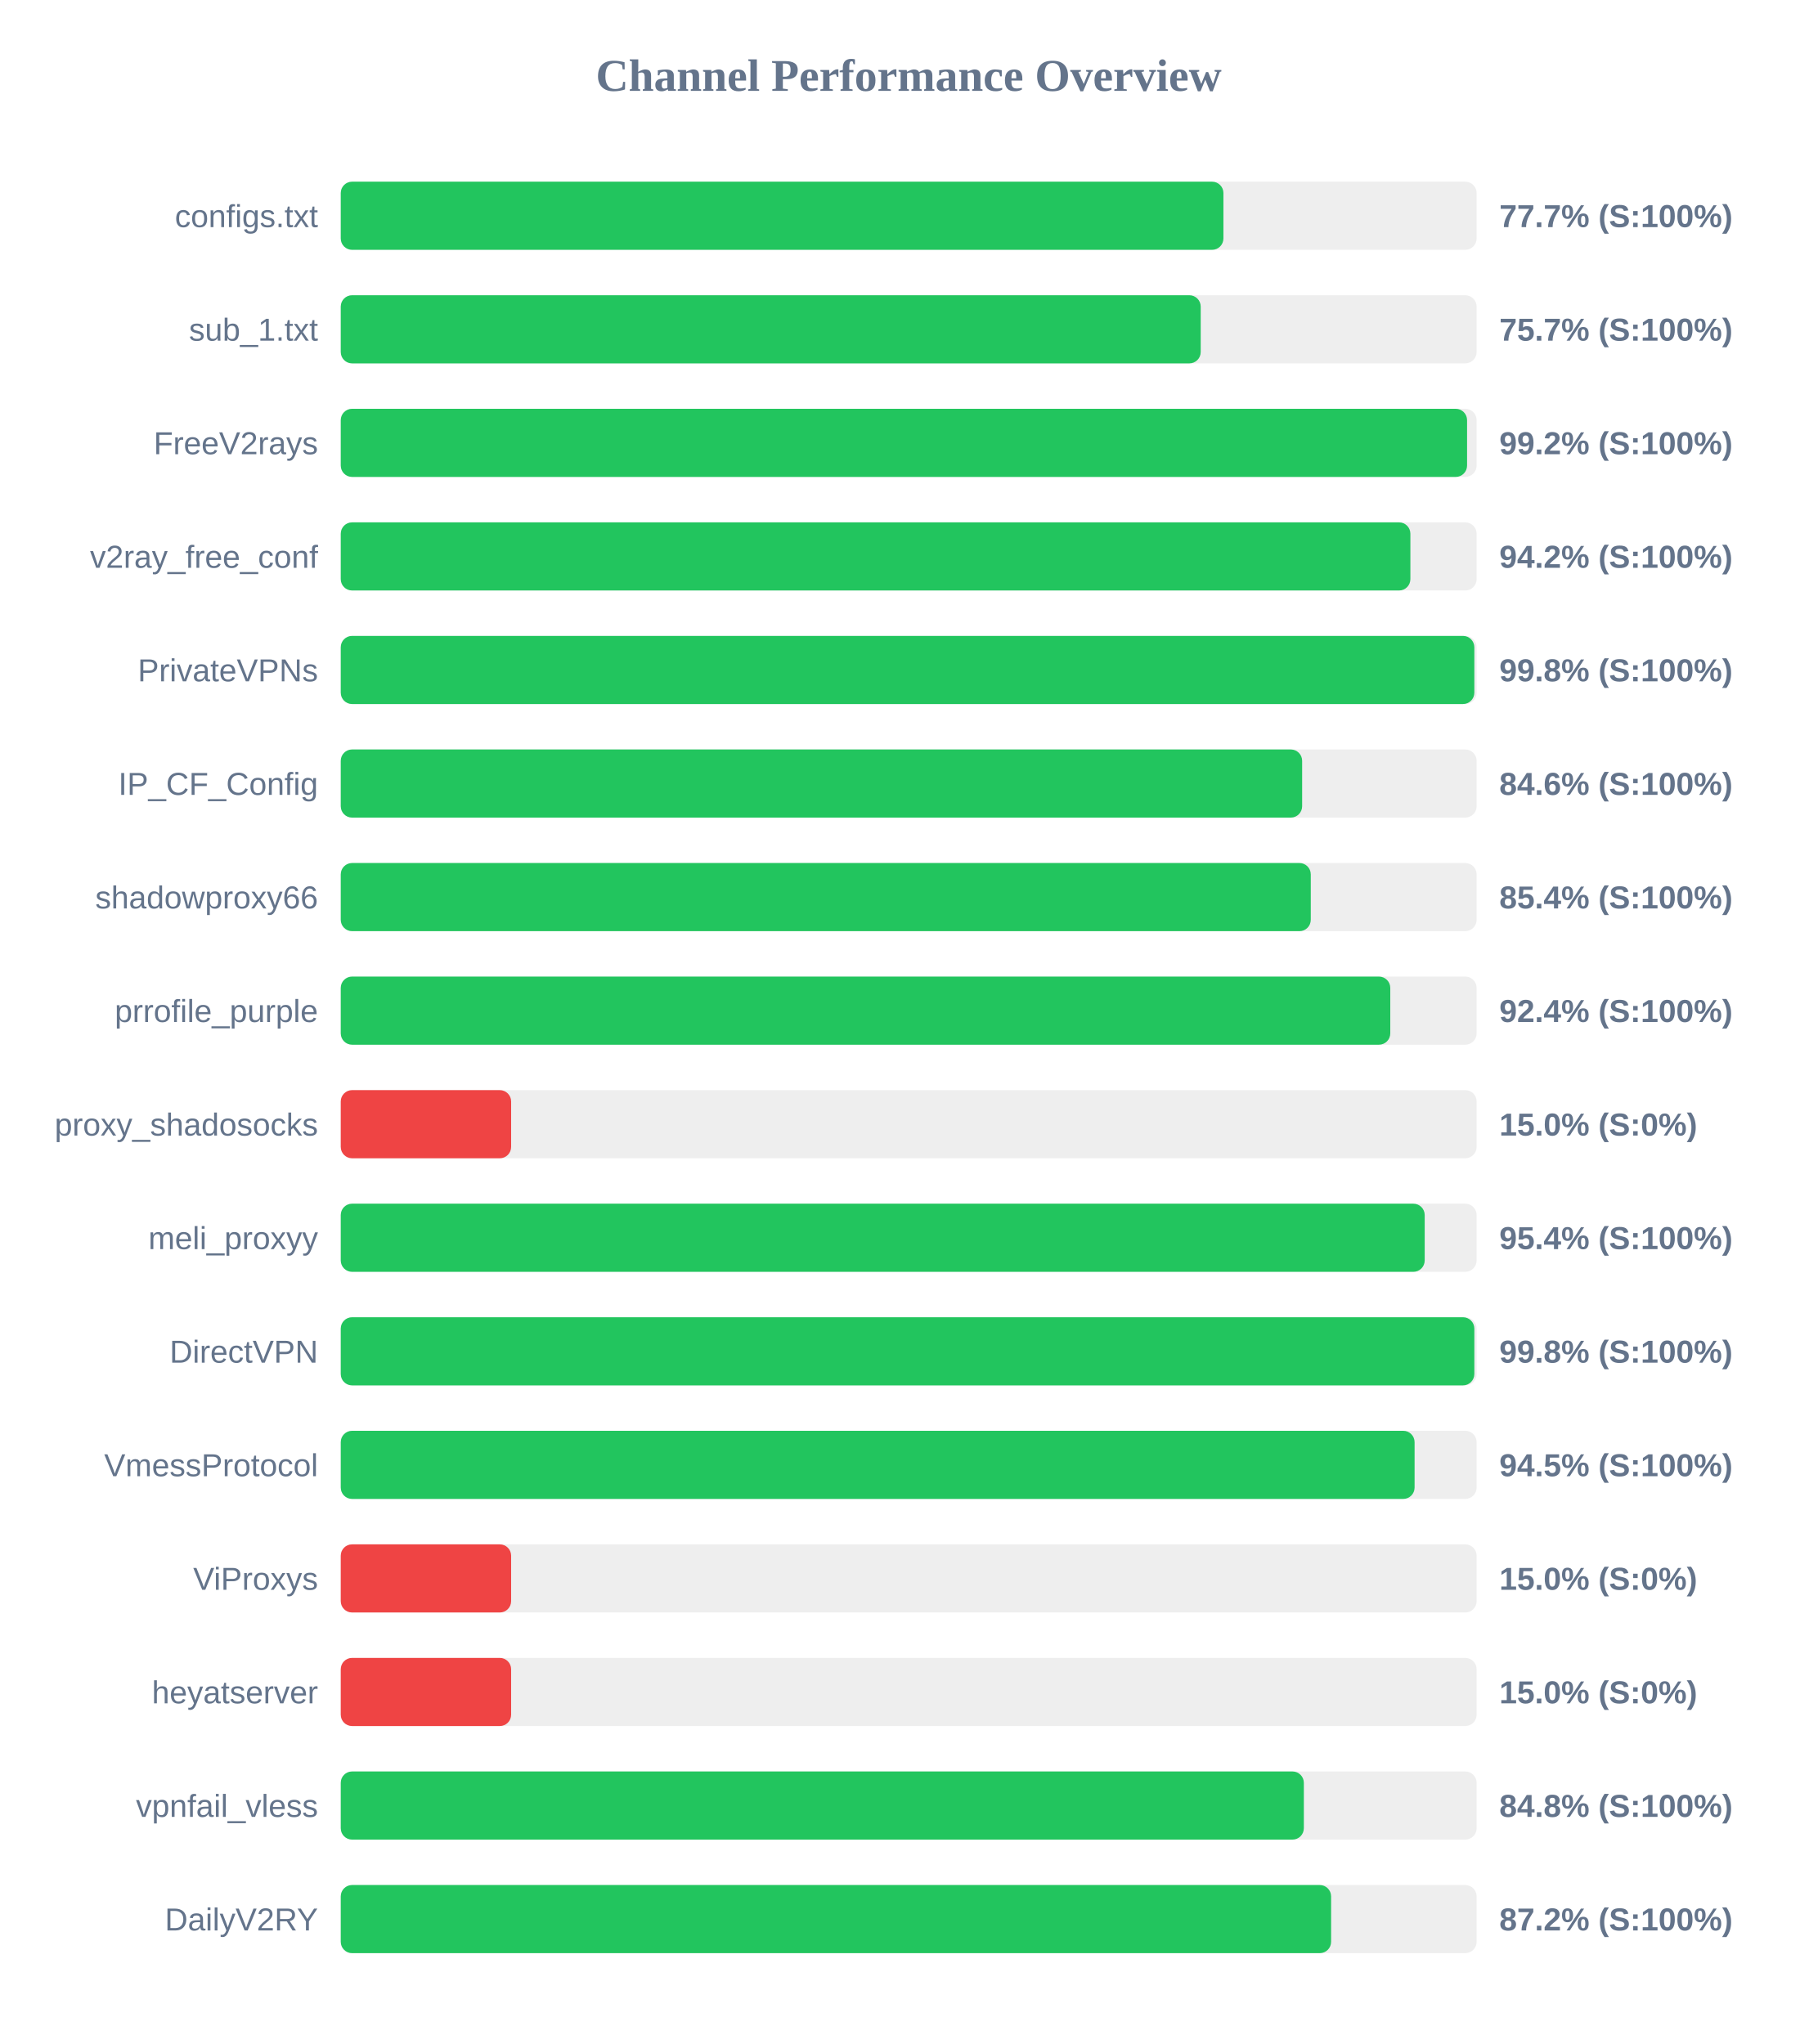
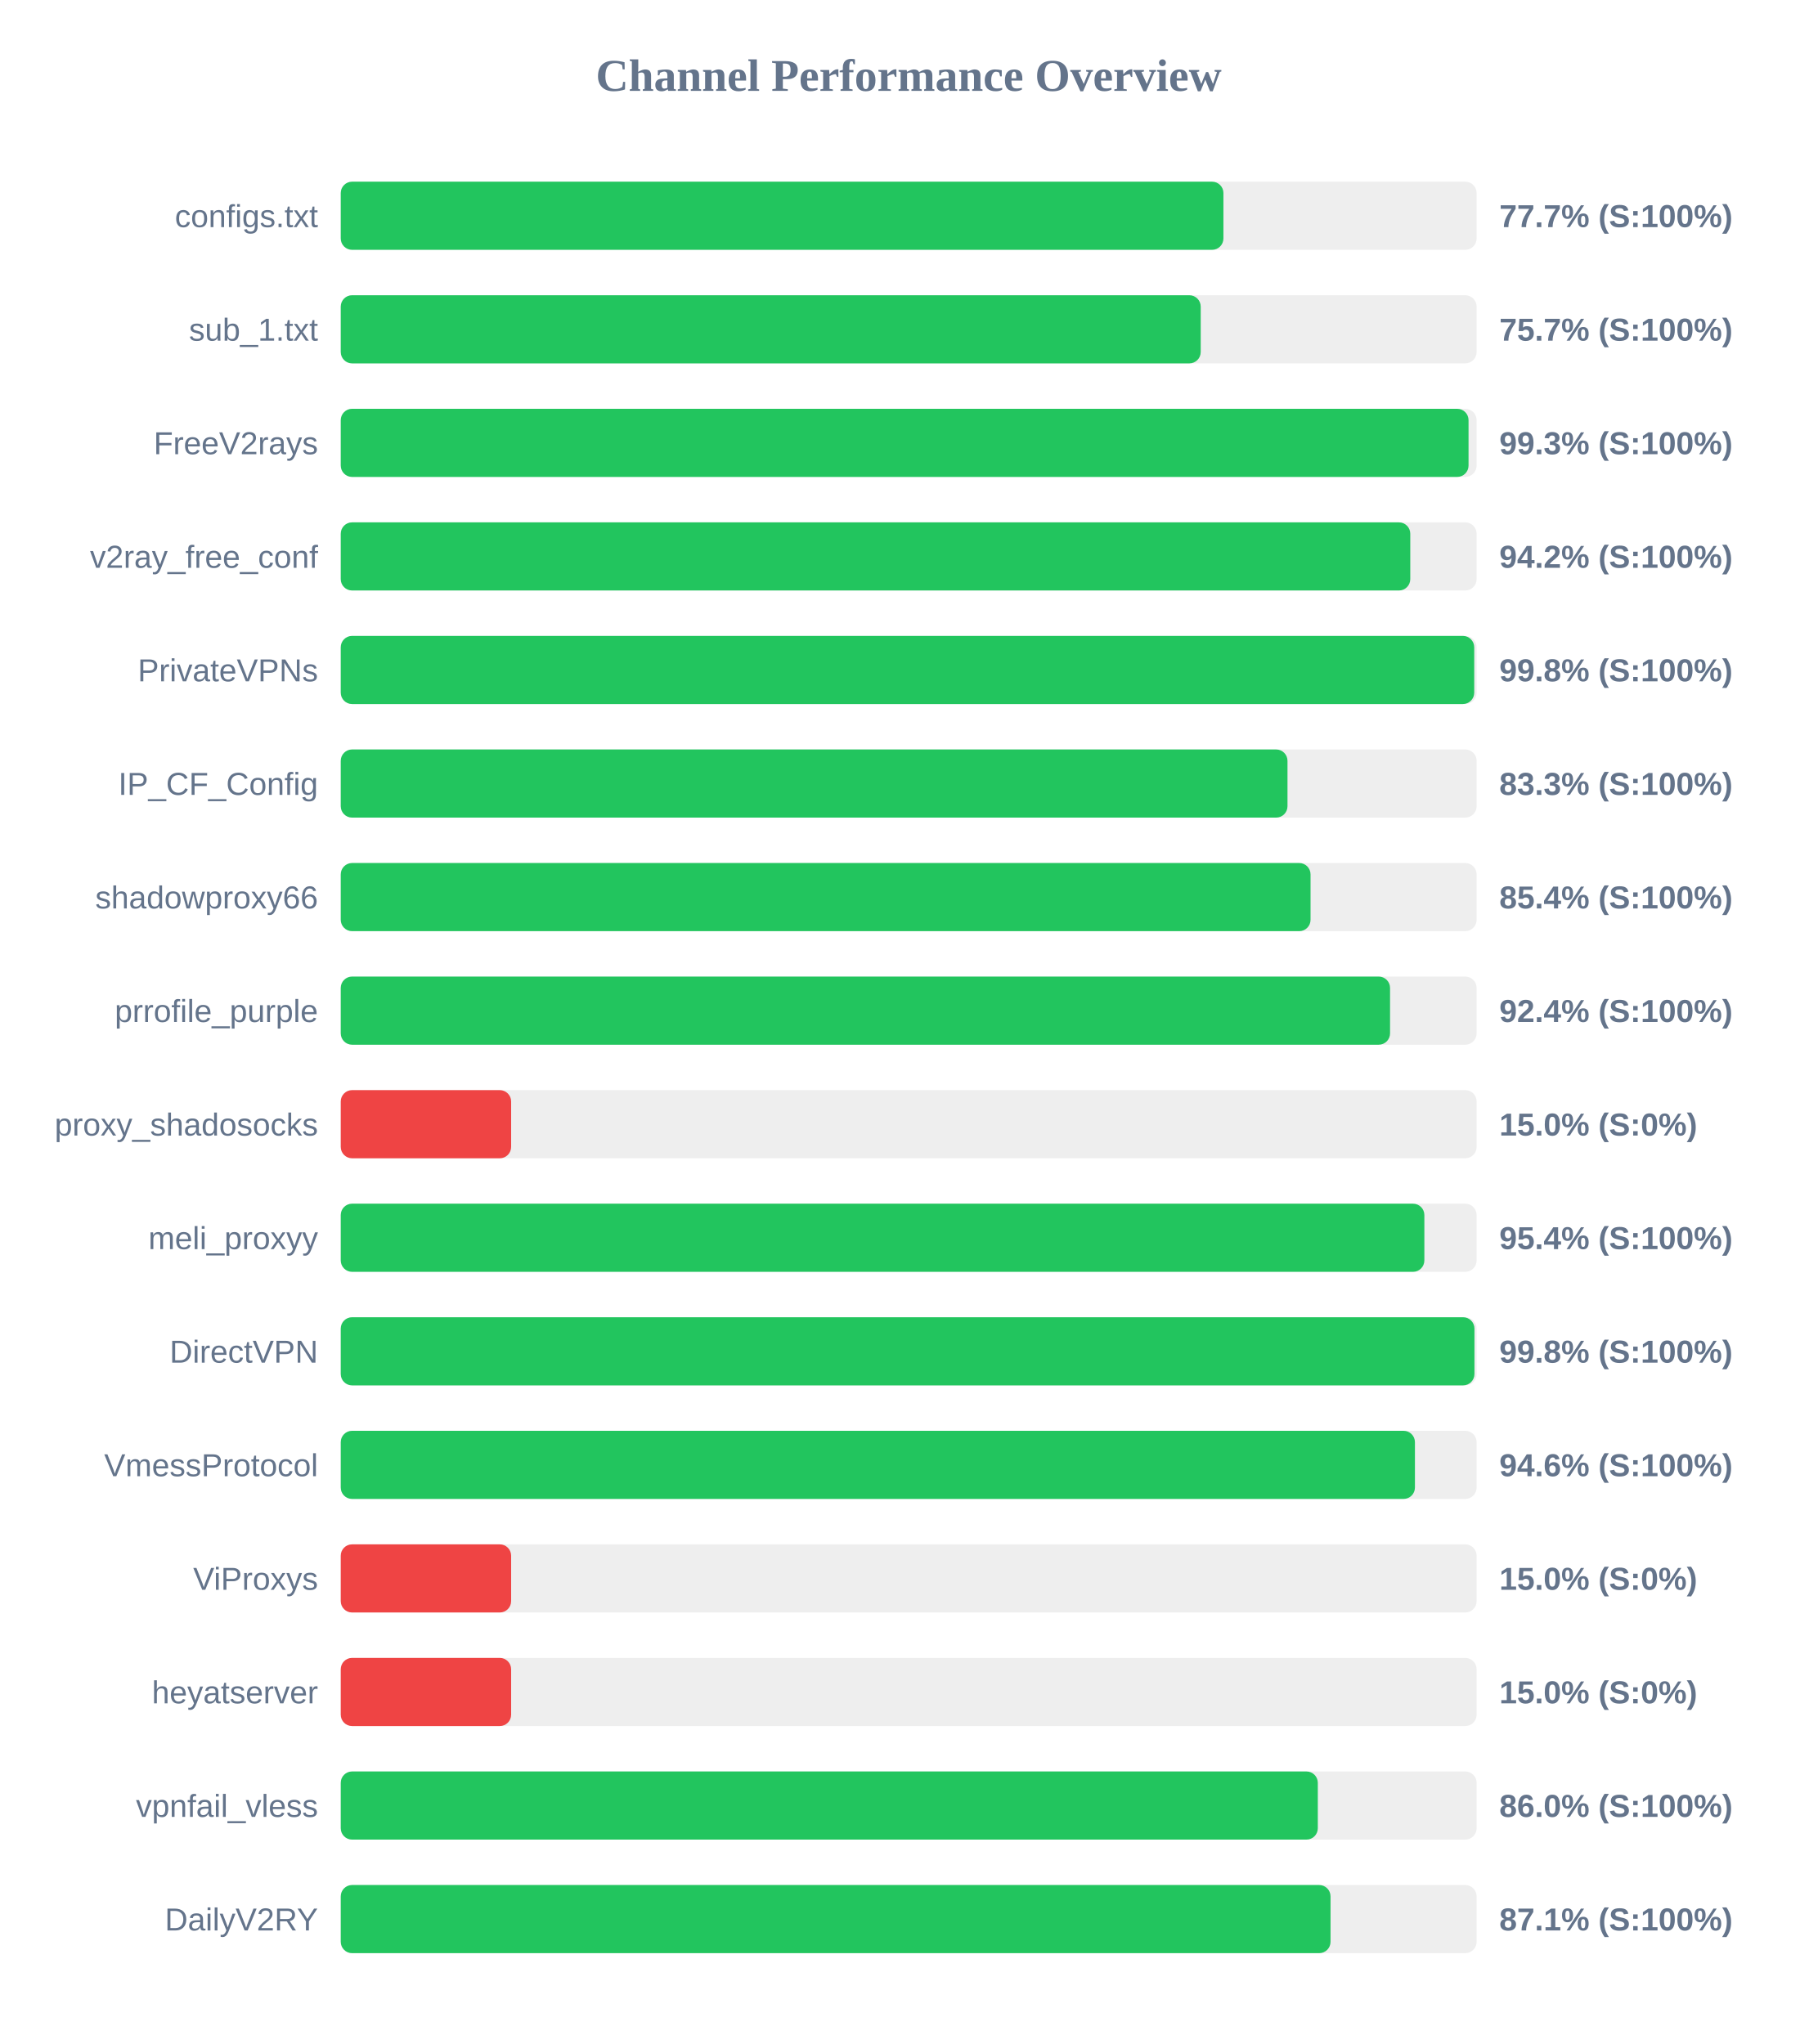
<svg xmlns="http://www.w3.org/2000/svg" width="800" height="900" version="1.1">
  <style>
        .row { font: 14px Arial; fill: #64748b; }
        .score { font: bold 14px Arial; fill: #64748b; }
    </style>
  <text x="400" y="40" text-anchor="middle" font-size="20px" font-weight="bold" fill="#64748b">Channel Performance Overview</text>
  <rect x="150" y="80" width="500" height="30" fill="#eee" rx="5" />
  <rect x="150" y="80" width="388.55" height="30" fill="#22c55e" rx="5" />
  <text x="140" y="100" text-anchor="end" class="row">configs.txt</text>
  <text x="660" y="100" text-anchor="start" class="score">77.7% (S:100%)</text>
  <rect x="150" y="130" width="500" height="30" fill="#eee" rx="5" />
  <rect x="150" y="130" width="378.55" height="30" fill="#22c55e" rx="5" />
  <text x="140" y="150" text-anchor="end" class="row">sub_1.txt</text>
  <text x="660" y="150" text-anchor="start" class="score">75.7% (S:100%)</text>
  <rect x="150" y="180" width="500" height="30" fill="#eee" rx="5" />
-   <rect x="150" y="180" width="495.8" height="30" fill="#22c55e" rx="5" />
+   <rect x="150" y="180" width="496.45" height="30" fill="#22c55e" rx="5" />
  <text x="140" y="200" text-anchor="end" class="row">FreeV2rays</text>
-   <text x="660" y="200" text-anchor="start" class="score">99.2% (S:100%)</text>
+   <text x="660" y="200" text-anchor="start" class="score">99.3% (S:100%)</text>
  <rect x="150" y="230" width="500" height="30" fill="#eee" rx="5" />
-   <rect x="150" y="230" width="470.85" height="30" fill="#22c55e" rx="5" />
+   <rect x="150" y="230" width="470.8" height="30" fill="#22c55e" rx="5" />
  <text x="140" y="250" text-anchor="end" class="row">v2ray_free_conf</text>
  <text x="660" y="250" text-anchor="start" class="score">94.2% (S:100%)</text>
  <rect x="150" y="280" width="500" height="30" fill="#eee" rx="5" />
-   <rect x="150" y="280" width="499.0" height="30" fill="#22c55e" rx="5" />
+   <rect x="150" y="280" width="498.95" height="30" fill="#22c55e" rx="5" />
  <text x="140" y="300" text-anchor="end" class="row">PrivateVPNs</text>
  <text x="660" y="300" text-anchor="start" class="score">99.8% (S:100%)</text>
  <rect x="150" y="330" width="500" height="30" fill="#eee" rx="5" />
-   <rect x="150" y="330" width="423.2" height="30" fill="#22c55e" rx="5" />
+   <rect x="150" y="330" width="416.75" height="30" fill="#22c55e" rx="5" />
  <text x="140" y="350" text-anchor="end" class="row">IP_CF_Config</text>
-   <text x="660" y="350" text-anchor="start" class="score">84.6% (S:100%)</text>
+   <text x="660" y="350" text-anchor="start" class="score">83.3% (S:100%)</text>
  <rect x="150" y="380" width="500" height="30" fill="#eee" rx="5" />
-   <rect x="150" y="380" width="427.0" height="30" fill="#22c55e" rx="5" />
+   <rect x="150" y="380" width="426.9" height="30" fill="#22c55e" rx="5" />
  <text x="140" y="400" text-anchor="end" class="row">shadowproxy66</text>
  <text x="660" y="400" text-anchor="start" class="score">85.4% (S:100%)</text>
  <rect x="150" y="430" width="500" height="30" fill="#eee" rx="5" />
-   <rect x="150" y="430" width="462.0" height="30" fill="#22c55e" rx="5" />
+   <rect x="150" y="430" width="461.9" height="30" fill="#22c55e" rx="5" />
  <text x="140" y="450" text-anchor="end" class="row">prrofile_purple</text>
  <text x="660" y="450" text-anchor="start" class="score">92.4% (S:100%)</text>
  <rect x="150" y="480" width="500" height="30" fill="#eee" rx="5" />
  <rect x="150" y="480" width="75.0" height="30" fill="#ef4444" rx="5" />
  <text x="140" y="500" text-anchor="end" class="row">proxy_shadosocks</text>
  <text x="660" y="500" text-anchor="start" class="score">15.0% (S:0%)</text>
  <rect x="150" y="530" width="500" height="30" fill="#eee" rx="5" />
-   <rect x="150" y="530" width="477.15" height="30" fill="#22c55e" rx="5" />
+   <rect x="150" y="530" width="477.0" height="30" fill="#22c55e" rx="5" />
  <text x="140" y="550" text-anchor="end" class="row">meli_proxyy</text>
  <text x="660" y="550" text-anchor="start" class="score">95.4% (S:100%)</text>
  <rect x="150" y="580" width="500" height="30" fill="#eee" rx="5" />
-   <rect x="150" y="580" width="499.0" height="30" fill="#22c55e" rx="5" />
+   <rect x="150" y="580" width="499.05" height="30" fill="#22c55e" rx="5" />
  <text x="140" y="600" text-anchor="end" class="row">DirectVPN</text>
  <text x="660" y="600" text-anchor="start" class="score">99.8% (S:100%)</text>
  <rect x="150" y="630" width="500" height="30" fill="#eee" rx="5" />
-   <rect x="150" y="630" width="472.7" height="30" fill="#22c55e" rx="5" />
+   <rect x="150" y="630" width="472.85" height="30" fill="#22c55e" rx="5" />
  <text x="140" y="650" text-anchor="end" class="row">VmessProtocol</text>
-   <text x="660" y="650" text-anchor="start" class="score">94.5% (S:100%)</text>
+   <text x="660" y="650" text-anchor="start" class="score">94.6% (S:100%)</text>
  <rect x="150" y="680" width="500" height="30" fill="#eee" rx="5" />
  <rect x="150" y="680" width="75.0" height="30" fill="#ef4444" rx="5" />
  <text x="140" y="700" text-anchor="end" class="row">ViProxys</text>
  <text x="660" y="700" text-anchor="start" class="score">15.0% (S:0%)</text>
  <rect x="150" y="730" width="500" height="30" fill="#eee" rx="5" />
  <rect x="150" y="730" width="75.0" height="30" fill="#ef4444" rx="5" />
  <text x="140" y="750" text-anchor="end" class="row">heyatserver</text>
  <text x="660" y="750" text-anchor="start" class="score">15.0% (S:0%)</text>
  <rect x="150" y="780" width="500" height="30" fill="#eee" rx="5" />
-   <rect x="150" y="780" width="423.95" height="30" fill="#22c55e" rx="5" />
+   <rect x="150" y="780" width="430.1" height="30" fill="#22c55e" rx="5" />
  <text x="140" y="800" text-anchor="end" class="row">vpnfail_vless</text>
-   <text x="660" y="800" text-anchor="start" class="score">84.8% (S:100%)</text>
+   <text x="660" y="800" text-anchor="start" class="score">86.0% (S:100%)</text>
  <rect x="150" y="830" width="500" height="30" fill="#eee" rx="5" />
-   <rect x="150" y="830" width="435.95" height="30" fill="#22c55e" rx="5" />
+   <rect x="150" y="830" width="435.7" height="30" fill="#22c55e" rx="5" />
  <text x="140" y="850" text-anchor="end" class="row">DailyV2RY</text>
-   <text x="660" y="850" text-anchor="start" class="score">87.2% (S:100%)</text>
+   <text x="660" y="850" text-anchor="start" class="score">87.1% (S:100%)</text>
</svg>
